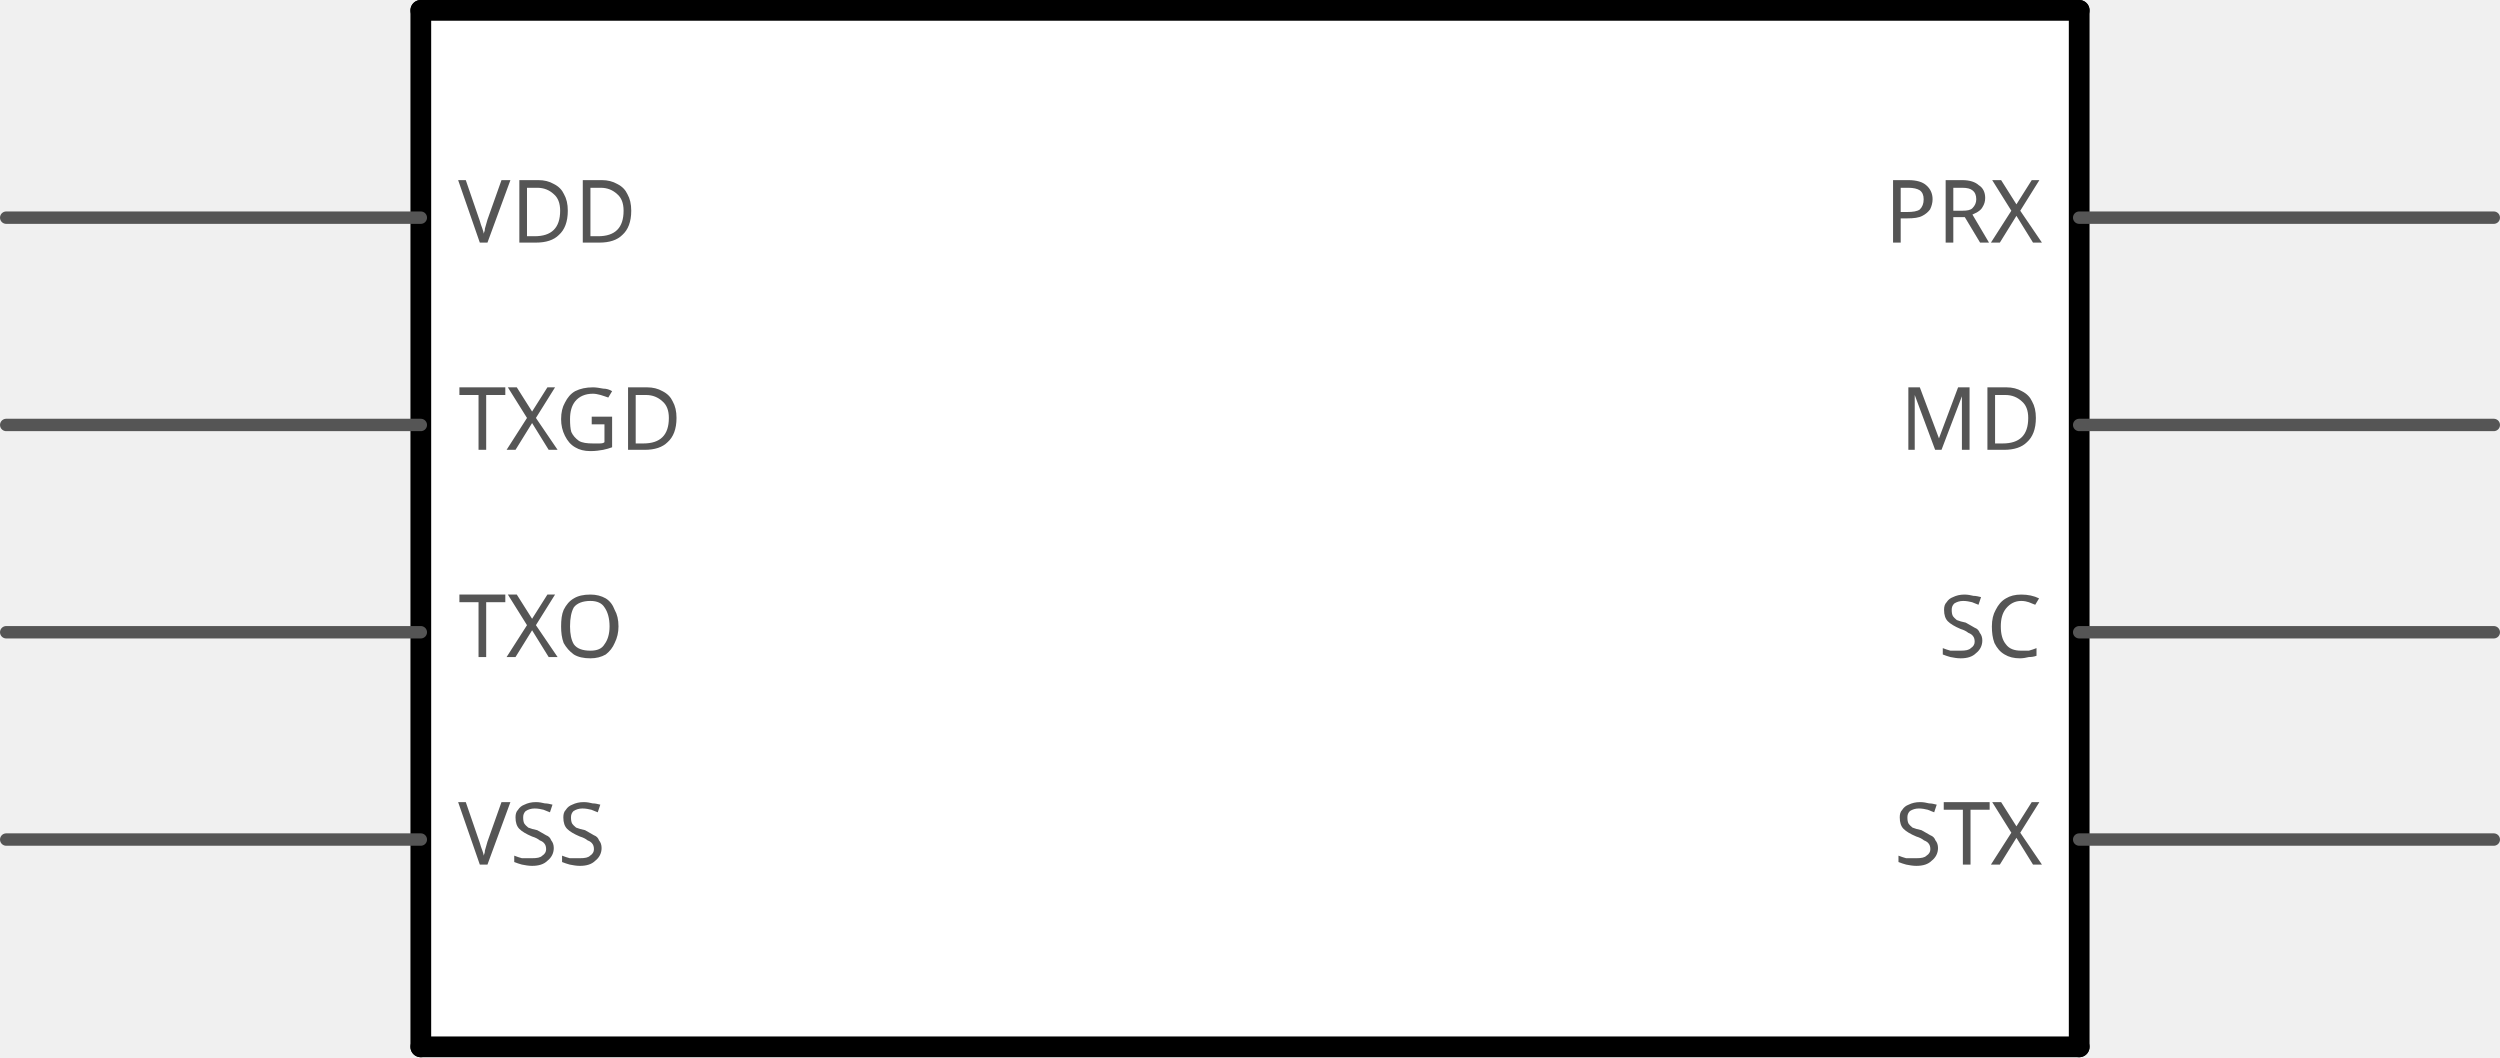
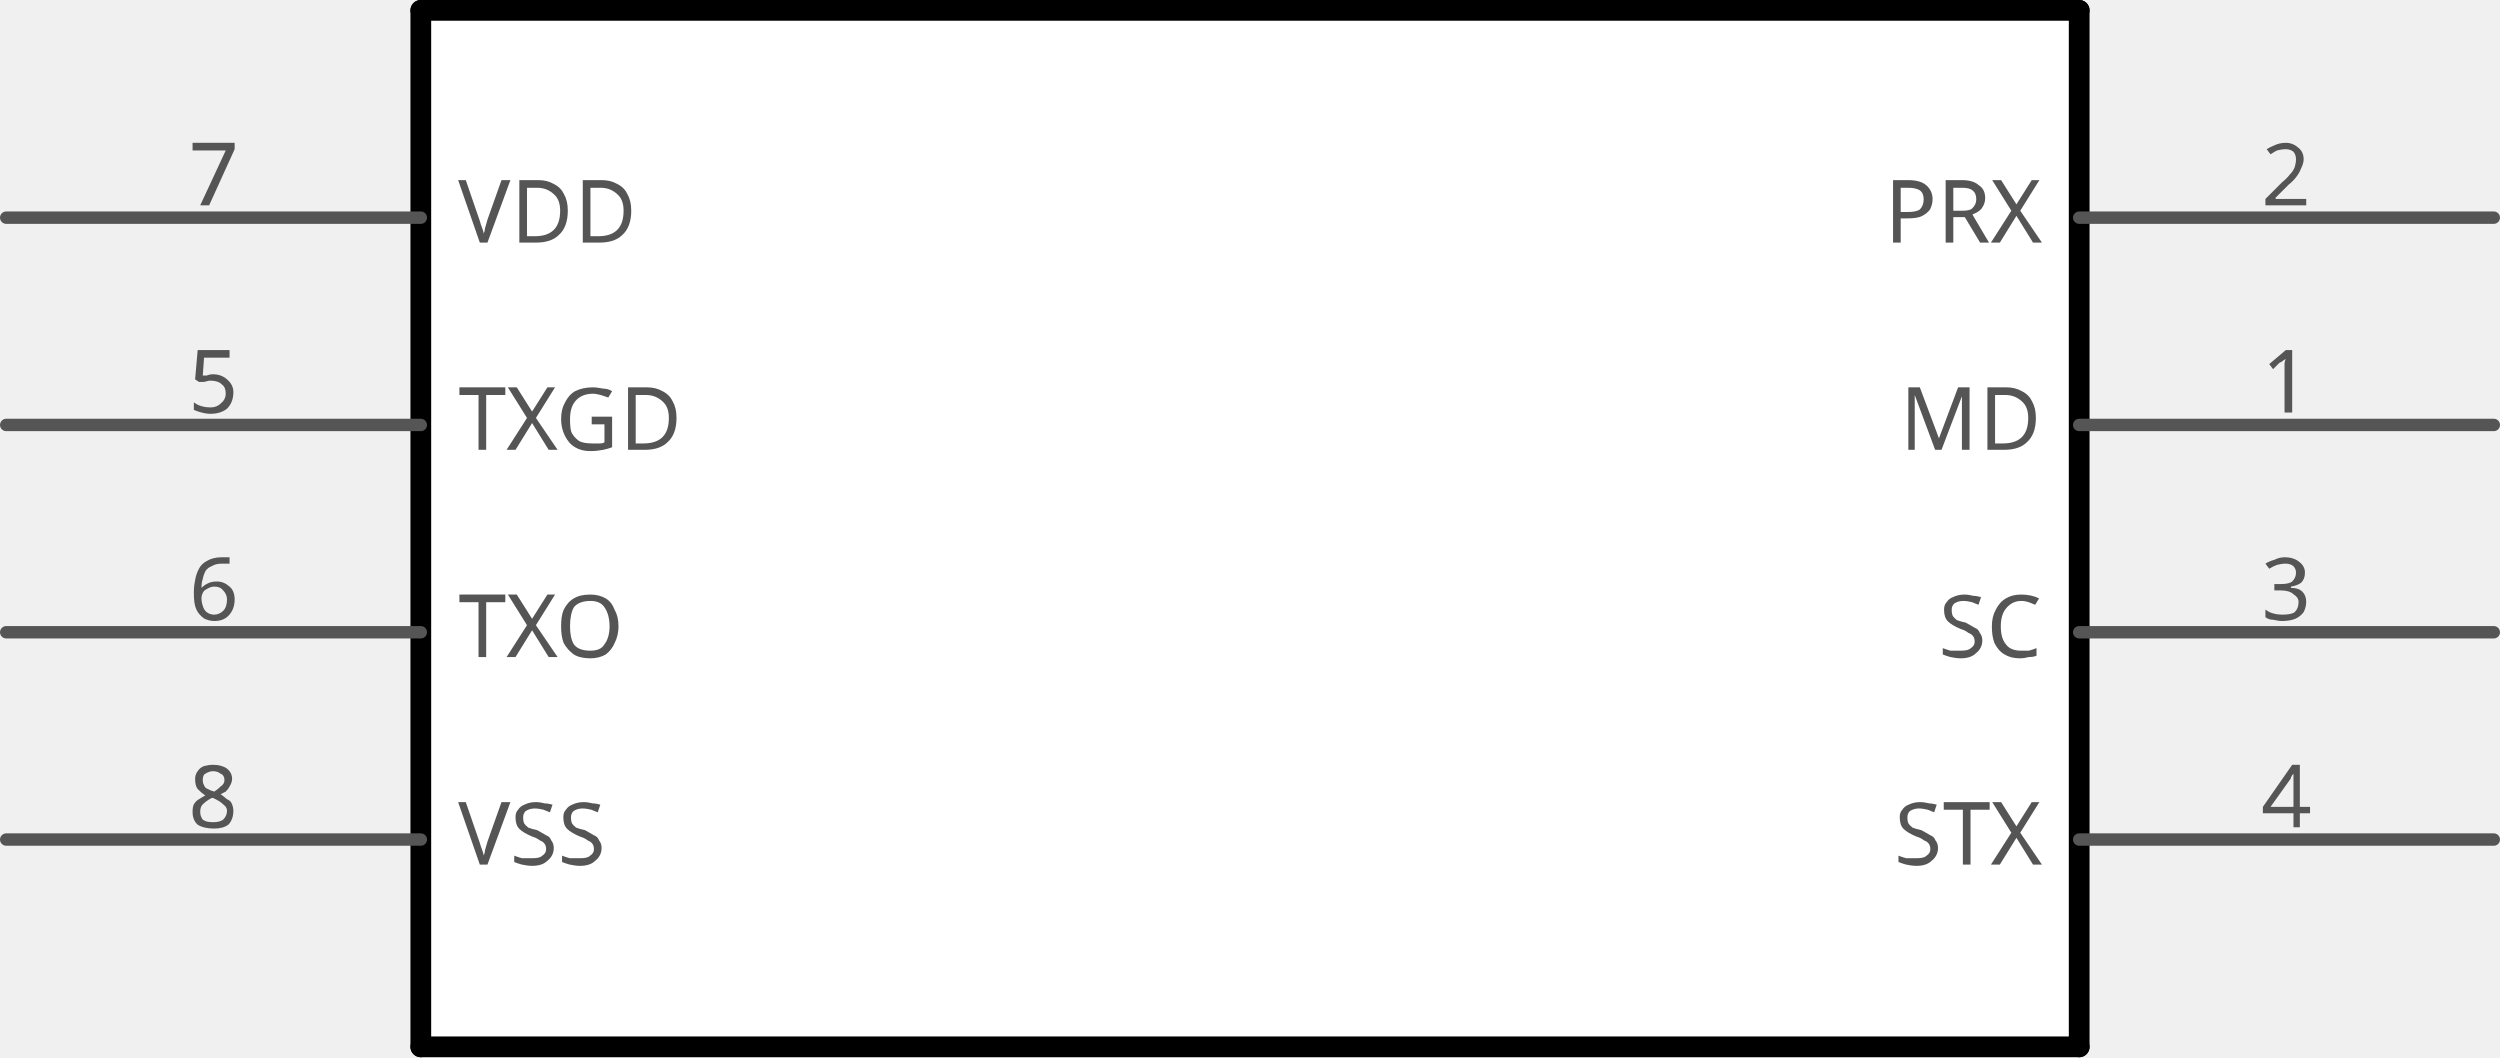
<svg xmlns="http://www.w3.org/2000/svg" version="1.2" baseProfile="tiny" x="0in" y="0in" width="1.206in" height="0.51in" viewBox="0 0 30.632 12.954">
  <g id="schematic">
    <rect x="5.156" y="0.127" width="20.32" height="12.7" stroke="none" stroke-width="0" fill="#ffffff" />
    <text class="text" id="label" font-family="OCRA" stroke="none" stroke-width="0" fill="#555555" font-size="2.896" x="15.316" y="6.477" text-anchor="middle" />
    <line class="other" x1="5.156" y1="0.127" x2="5.156" y2="12.827" stroke="#000000" stroke-width="0.254" stroke-linecap="round" />
    <line class="other" x1="5.156" y1="12.827" x2="25.476" y2="12.827" stroke="#000000" stroke-width="0.254" stroke-linecap="round" />
    <line class="other" x1="25.476" y1="12.827" x2="25.476" y2="0.127" stroke="#000000" stroke-width="0.254" stroke-linecap="round" />
    <line class="other" x1="25.476" y1="0.127" x2="5.156" y2="0.127" stroke="#000000" stroke-width="0.254" stroke-linecap="round" />
    <line class="pin" id="connector6pin" connectorname="VDD" x1="0.076" y1="2.667" x2="5.156" y2="2.667" stroke="#555555" stroke-width="0.152" stroke-linecap="round" />
    <rect class="terminal" id="connector6terminal" x="0.076" y="2.667" width="0" height="0" stroke="none" stroke-width="0" fill="none" />
+     <text class="text" font-family="OCRA" stroke="none" stroke-width="0" fill="#555555" font-size="1.067" x="2.616" y="2.515" text-anchor="middle">7</text>
    <text class="text" font-family="OCRA" stroke="none" stroke-width="0" fill="#555555" font-size="1.067" x="5.613" y="2.972" text-anchor="start">VDD</text>
    <line class="pin" id="connector4pin" connectorname="TXGD" x1="0.076" y1="5.207" x2="5.156" y2="5.207" stroke="#555555" stroke-width="0.152" stroke-linecap="round" />
    <rect class="terminal" id="connector4terminal" x="0.076" y="5.207" width="0" height="0" stroke="none" stroke-width="0" fill="none" />
+     <text class="text" font-family="OCRA" stroke="none" stroke-width="0" fill="#555555" font-size="1.067" x="2.616" y="5.055" text-anchor="middle">5</text>
    <text class="text" font-family="OCRA" stroke="none" stroke-width="0" fill="#555555" font-size="1.067" x="5.613" y="5.512" text-anchor="start">TXGD</text>
    <line class="pin" id="connector5pin" connectorname="TXO" x1="0.076" y1="7.747" x2="5.156" y2="7.747" stroke="#555555" stroke-width="0.152" stroke-linecap="round" />
    <rect class="terminal" id="connector5terminal" x="0.076" y="7.747" width="0" height="0" stroke="none" stroke-width="0" fill="none" />
+     <text class="text" font-family="OCRA" stroke="none" stroke-width="0" fill="#555555" font-size="1.067" x="2.616" y="7.595" text-anchor="middle">6</text>
    <text class="text" font-family="OCRA" stroke="none" stroke-width="0" fill="#555555" font-size="1.067" x="5.613" y="8.052" text-anchor="start">TXO</text>
    <line class="pin" id="connector7pin" connectorname="VSS" x1="0.076" y1="10.287" x2="5.156" y2="10.287" stroke="#555555" stroke-width="0.152" stroke-linecap="round" />
    <rect class="terminal" id="connector7terminal" x="0.076" y="10.287" width="0" height="0" stroke="none" stroke-width="0" fill="none" />
+     <text class="text" font-family="OCRA" stroke="none" stroke-width="0" fill="#555555" font-size="1.067" x="2.616" y="10.135" text-anchor="middle">8</text>
    <text class="text" font-family="OCRA" stroke="none" stroke-width="0" fill="#555555" font-size="1.067" x="5.613" y="10.592" text-anchor="start">VSS</text>
    <line class="pin" id="connector1pin" connectorname="PRX" x1="30.556" y1="2.667" x2="25.476" y2="2.667" stroke="#555555" stroke-width="0.152" stroke-linecap="round" />
    <rect class="terminal" id="connector1terminal" x="30.556" y="2.667" width="0" height="0" stroke="none" stroke-width="0" fill="none" />
+     <text class="text" font-family="OCRA" stroke="none" stroke-width="0" fill="#555555" font-size="1.067" x="28.016" y="2.515" text-anchor="middle">2</text>
    <text class="text" font-family="OCRA" stroke="none" stroke-width="0" fill="#555555" font-size="1.067" x="25.019" y="2.972" text-anchor="end">PRX</text>
    <line class="pin" id="connector0pin" connectorname="MD" x1="30.556" y1="5.207" x2="25.476" y2="5.207" stroke="#555555" stroke-width="0.152" stroke-linecap="round" />
    <rect class="terminal" id="connector0terminal" x="30.556" y="5.207" width="0" height="0" stroke="none" stroke-width="0" fill="none" />
+     <text class="text" font-family="OCRA" stroke="none" stroke-width="0" fill="#555555" font-size="1.067" x="28.016" y="5.055" text-anchor="middle">1</text>
    <text class="text" font-family="OCRA" stroke="none" stroke-width="0" fill="#555555" font-size="1.067" x="25.019" y="5.512" text-anchor="end">MD</text>
    <line class="pin" id="connector2pin" connectorname="SC" x1="30.556" y1="7.747" x2="25.476" y2="7.747" stroke="#555555" stroke-width="0.152" stroke-linecap="round" />
    <rect class="terminal" id="connector2terminal" x="30.556" y="7.747" width="0" height="0" stroke="none" stroke-width="0" fill="none" />
+     <text class="text" font-family="OCRA" stroke="none" stroke-width="0" fill="#555555" font-size="1.067" x="28.016" y="7.595" text-anchor="middle">3</text>
    <text class="text" font-family="OCRA" stroke="none" stroke-width="0" fill="#555555" font-size="1.067" x="25.019" y="8.052" text-anchor="end">SC</text>
    <line class="pin" id="connector3pin" connectorname="STX" x1="30.556" y1="10.287" x2="25.476" y2="10.287" stroke="#555555" stroke-width="0.152" stroke-linecap="round" />
    <rect class="terminal" id="connector3terminal" x="30.556" y="10.287" width="0" height="0" stroke="none" stroke-width="0" fill="none" />
+     <text class="text" font-family="OCRA" stroke="none" stroke-width="0" fill="#555555" font-size="1.067" x="28.016" y="10.135" text-anchor="middle">4</text>
    <text class="text" font-family="OCRA" stroke="none" stroke-width="0" fill="#555555" font-size="1.067" x="25.019" y="10.592" text-anchor="end">STX</text>
  </g>
</svg>
